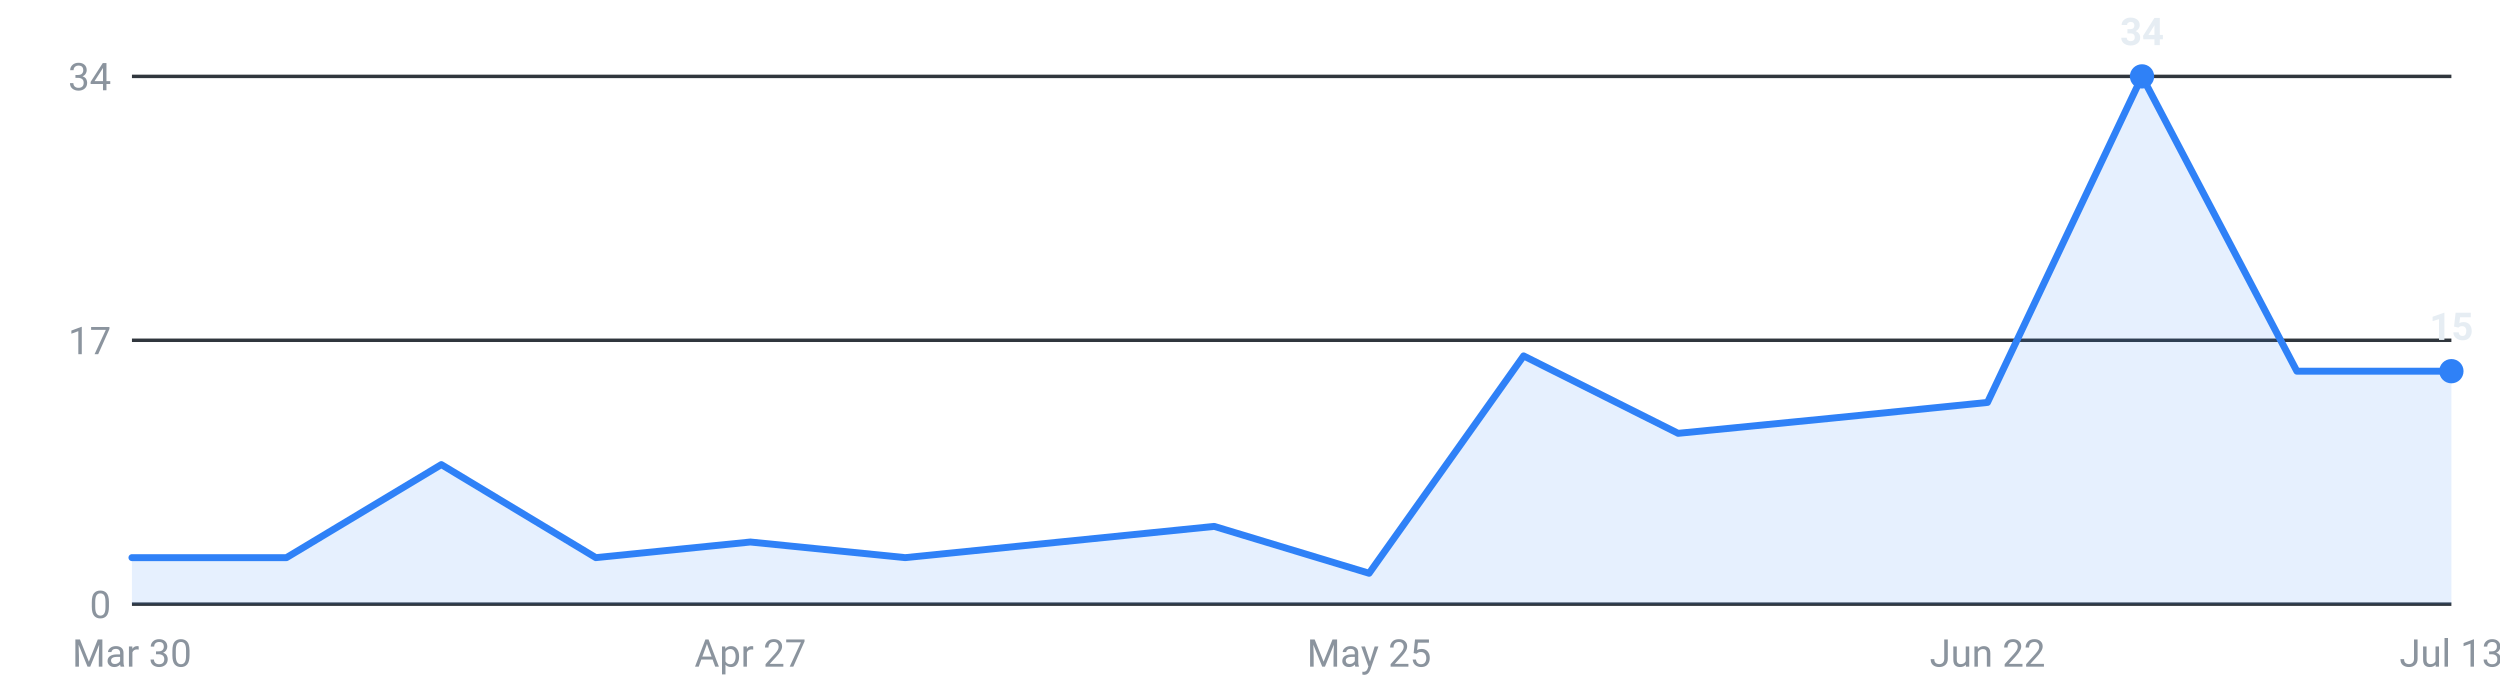
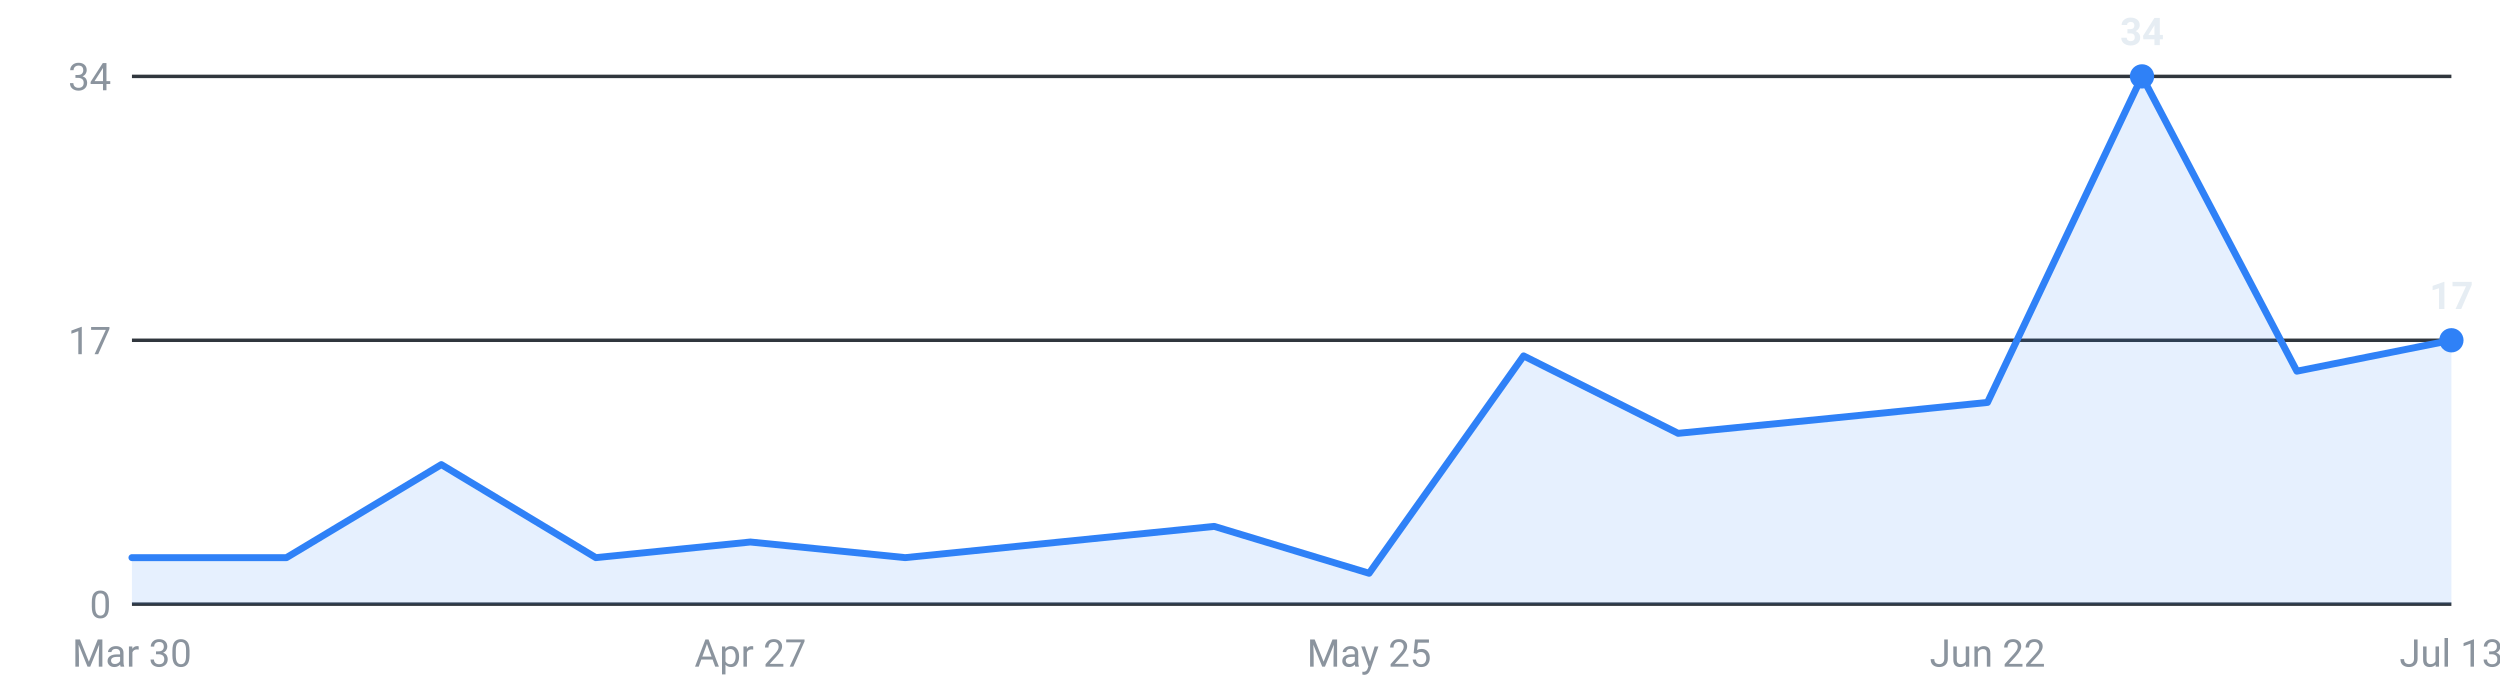
<svg xmlns="http://www.w3.org/2000/svg" viewBox="0 0 720 200" width="720" height="200" role="img" aria-label="Internships posted per week, last 16 weeks">
  <g font-family="-apple-system,Segoe UI,Roboto,sans-serif" font-size="11">
    <line x1="38" y1="174.0" x2="706" y2="174.0" stroke="#30363d" stroke-width="1" />
    <text x="32" y="178.0" text-anchor="end" fill="#8b949e">0</text>
    <line x1="38" y1="98.0" x2="706" y2="98.0" stroke="#30363d" stroke-width="1" />
    <text x="32" y="102.0" text-anchor="end" fill="#8b949e">17</text>
    <line x1="38" y1="22.0" x2="706" y2="22.0" stroke="#30363d" stroke-width="1" />
    <text x="32" y="26.0" text-anchor="end" fill="#8b949e">34</text>
-     <path d="M38.0,174 L38.0,160.6 L82.5,160.6 L127.1,133.8 L171.6,160.6 L216.1,156.1 L260.7,160.6 L305.2,156.1 L349.7,151.6 L394.3,165.1 L438.8,102.5 L483.3,124.8 L527.9,120.4 L572.4,115.9 L616.9,22.0 L661.5,106.9 L706.0,106.9 L706.0,174 Z" fill="#2f81f7" fill-opacity="0.12" />
-     <polyline points="38.0,160.6 82.5,160.6 127.1,133.8 171.6,160.6 216.1,156.1 260.7,160.6 305.2,156.1 349.7,151.6 394.3,165.1 438.8,102.5 483.3,124.8 527.9,120.4 572.4,115.9 616.9,22.0 661.5,106.9 706.0,106.9" fill="none" stroke="#2f81f7" stroke-width="2" stroke-linejoin="round" stroke-linecap="round" />
+     <path d="M38.0,174 L38.0,160.6 L82.5,160.6 L127.1,133.8 L171.6,160.6 L216.1,156.1 L260.7,160.6 L305.2,156.1 L349.7,151.6 L394.3,165.1 L438.8,102.5 L483.3,124.8 L527.9,120.4 L572.4,115.9 L616.9,22.0 L661.5,106.9 L706.0,98.0 L706.0,174 Z" fill="#2f81f7" fill-opacity="0.12" />
+     <polyline points="38.0,160.6 82.5,160.6 127.1,133.8 171.6,160.6 216.1,156.1 260.7,160.6 305.2,156.1 349.7,151.6 394.3,165.1 438.8,102.5 483.3,124.8 527.9,120.4 572.4,115.9 616.9,22.0 661.5,106.9 706.0,98.0" fill="none" stroke="#2f81f7" stroke-width="2" stroke-linejoin="round" stroke-linecap="round" />
    <circle cx="616.9" cy="22.0" r="3.5" fill="#2f81f7" />
    <text x="616.9" y="13.0" text-anchor="middle" fill="#e6edf3" font-weight="600">34</text>
-     <circle cx="706.0" cy="106.9" r="3.5" fill="#2f81f7" />
-     <text x="706.0" y="97.9" text-anchor="middle" fill="#e6edf3" font-weight="600">15</text>
+     <circle cx="706.0" cy="98.0" r="3.5" fill="#2f81f7" />
+     <text x="706.0" y="89.0" text-anchor="middle" fill="#e6edf3" font-weight="600">17</text>
    <text x="38.0" y="192" text-anchor="middle" fill="#8b949e">Mar 30</text>
    <text x="216.1" y="192" text-anchor="middle" fill="#8b949e">Apr 27</text>
    <text x="394.3" y="192" text-anchor="middle" fill="#8b949e">May 25</text>
    <text x="572.4" y="192" text-anchor="middle" fill="#8b949e">Jun 22</text>
    <text x="706.0" y="192" text-anchor="middle" fill="#8b949e">Jul 13</text>
  </g>
</svg>
